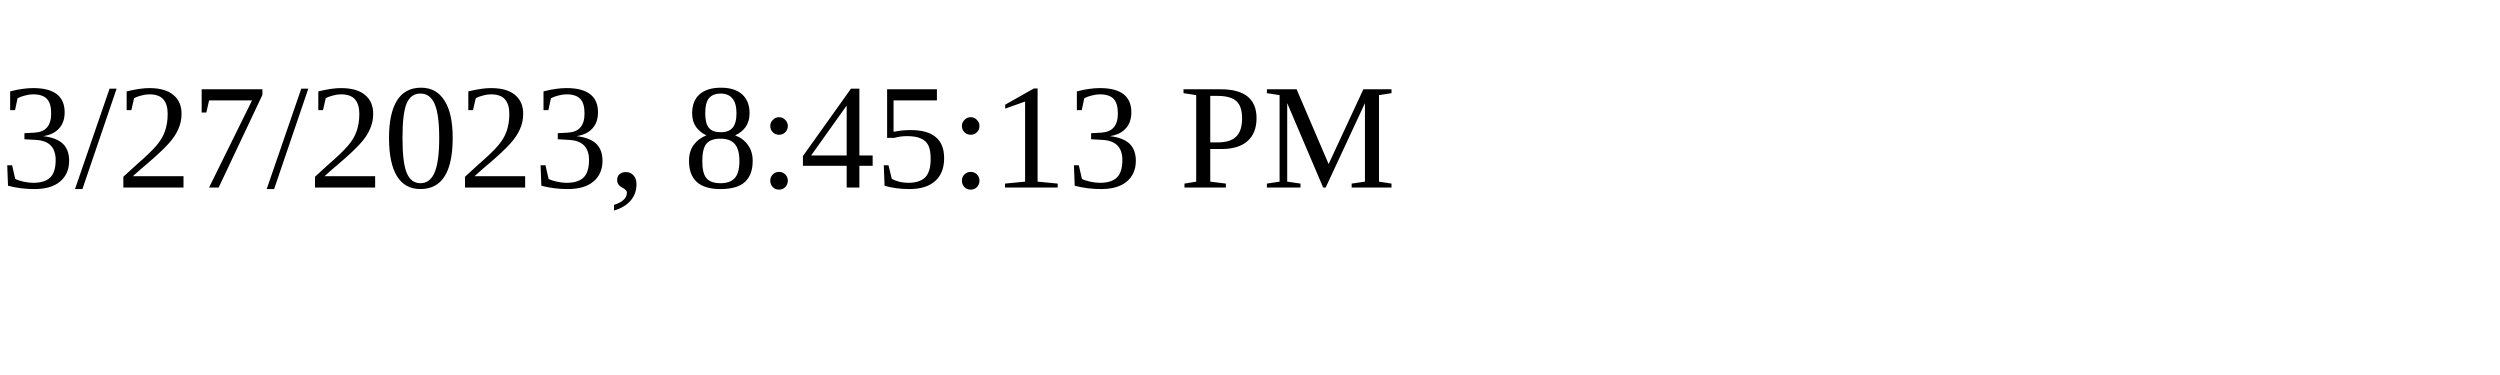
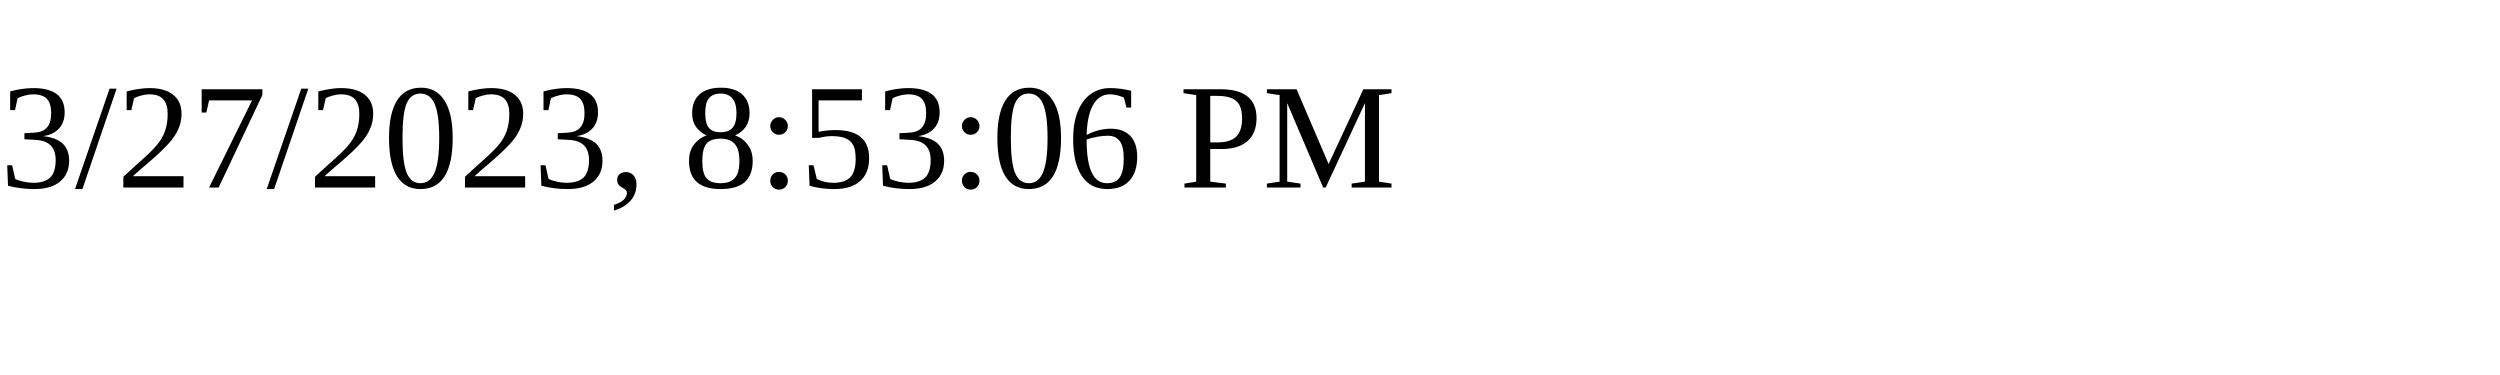
<svg xmlns="http://www.w3.org/2000/svg" height="30" width="200">
-   <text x="0" y="15">3/27/2023, 8:45:13 PM</text>
+   <text x="0" y="15">3/27/2023, 8:53:06 PM</text>
</svg>
